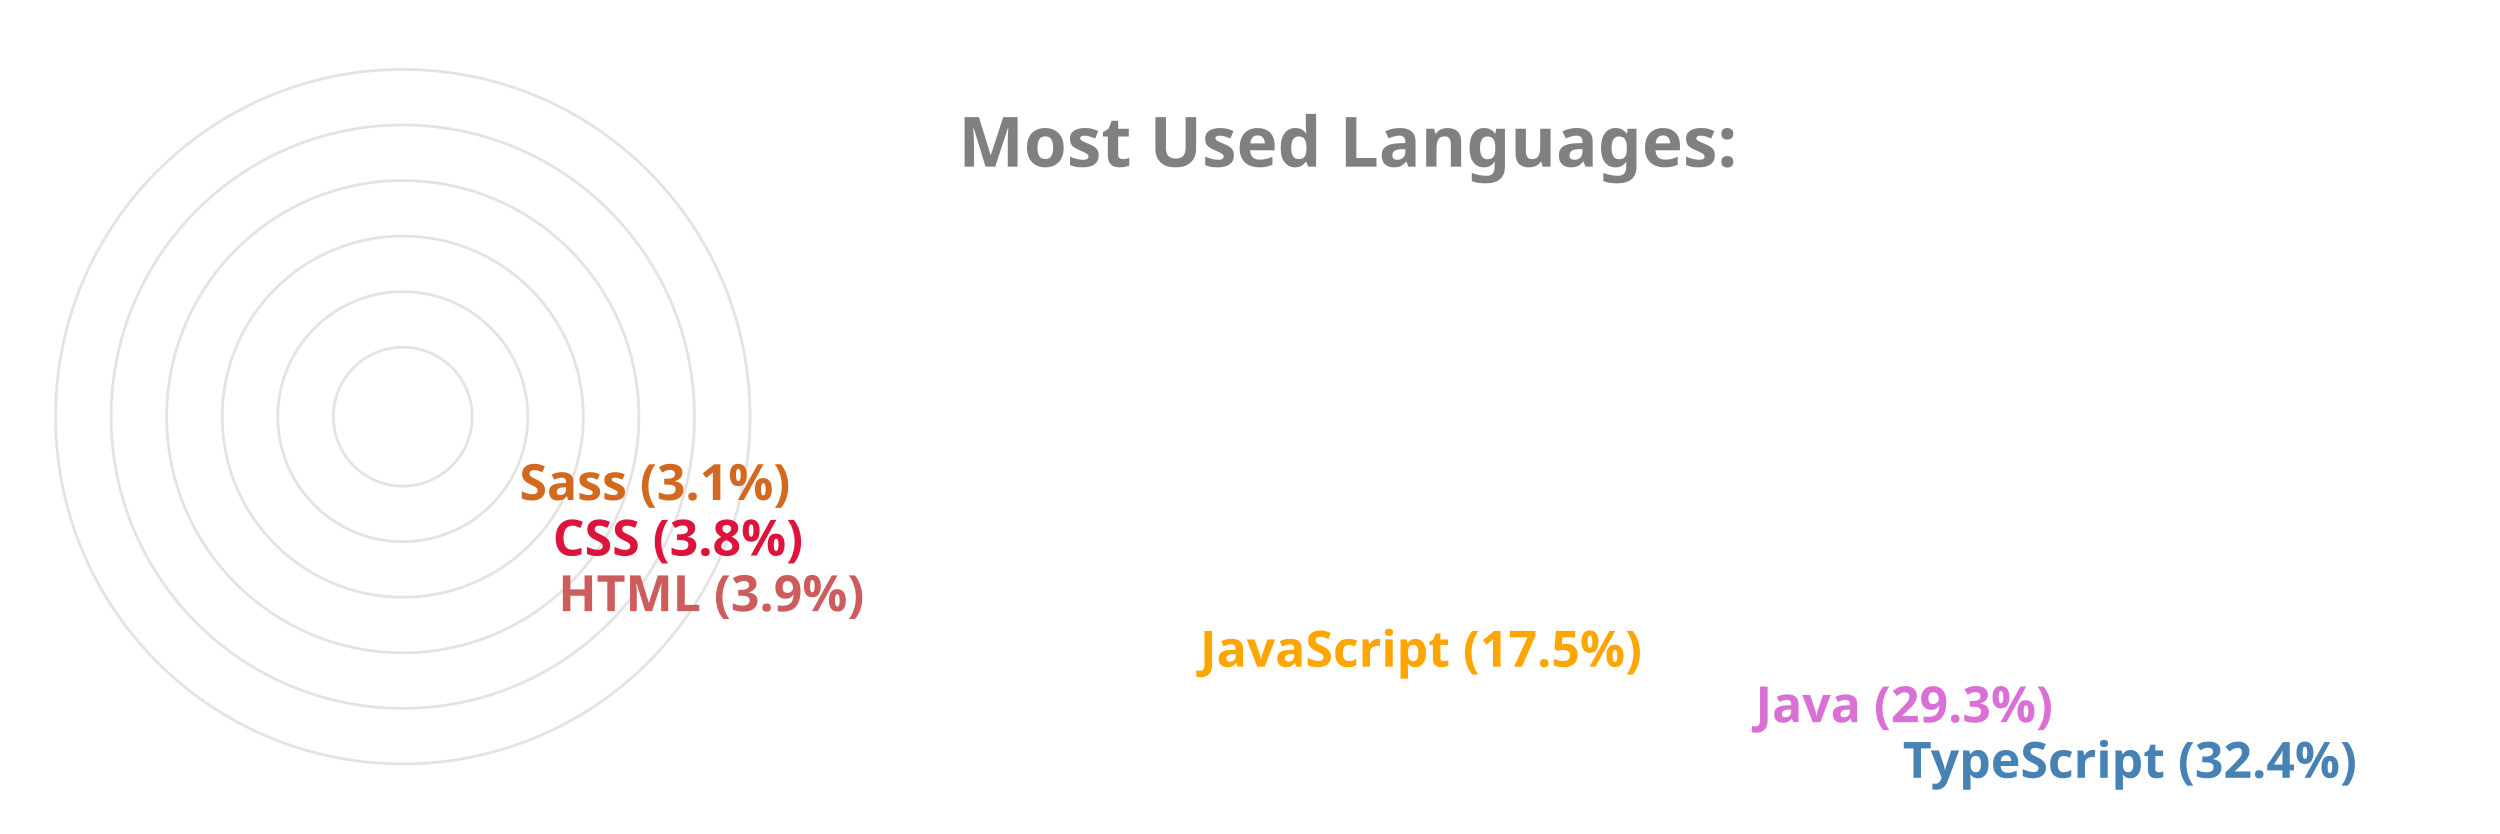
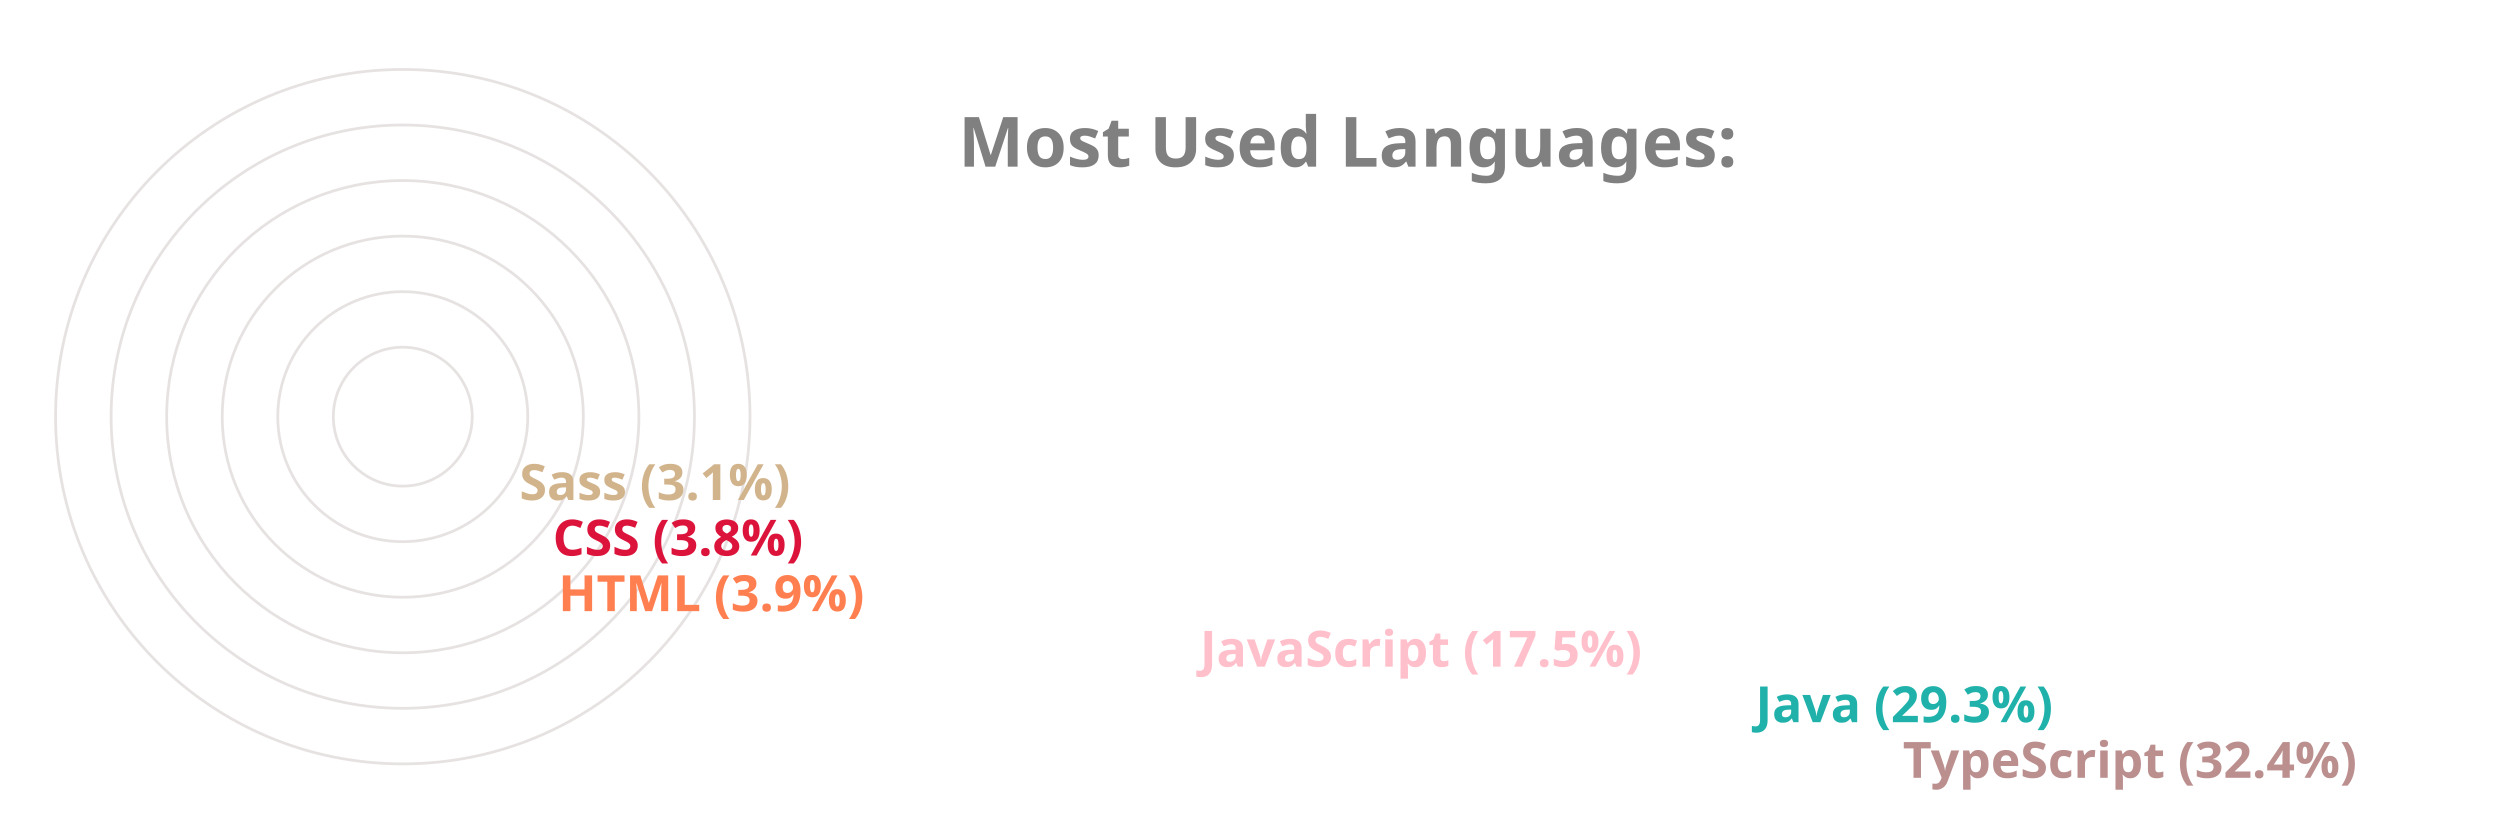
<svg xmlns="http://www.w3.org/2000/svg" viewBox="0 0 650 300" height="200px" width="600px">
  <style>
		.label {
			font: bold 25px sans-serif;
			color: #404040;
			-webkit-text-stroke: 1px white;
	  	}
		.name {
			font: bold 18px sans-serif;
			color: #404040;
	  	}

		.line {
			stroke-dasharray: 1000;
			stroke-dashoffset: 1000;
			animation: dash 3.5s ease-in-out forwards;	
			animation-iteration-count: infinite;
			animation-direction: alternate-reverse;
		}

		.path {
			stroke-dasharray: 1000;
			stroke-dashoffset: 1000;
			animation: dash 3.5s ease-in-out forwards;	
			animation-iteration-count: infinite;
			animation-direction: alternate-reverse;
		}
		  
		@keyframes dash {
			to {
				stroke-dashoffset: 0;
			}
		}

	</style>
  <g stroke="#E6E2E1" fill="none" stroke-width="1">
    <circle cx="20" cy="150" r="125" />
    <circle cx="20" cy="150" r="105" />
    <circle cx="20" cy="150" r="85" />
    <circle cx="20" cy="150" r="65" />
    <circle cx="20" cy="150" r="45" />
    <circle cx="20" cy="150" r="25" />
  </g>
  <g fill="none" stroke-width="20" class="line">
-     <line x2="550" y2="275" x1="20" y1="275" stroke="SteelBlue" />
-     <line x2="497" y2="255" x1="20" y1="255" stroke="Orchid" />
-     <line x2="297" y2="235" x1="20" y1="235" stroke="Orange" />
-     <line x2="66" y2="215" x1="20" y1="215" stroke="IndianRed" />
+     <line x2="550" y2="275" x1="20" y1="275" stroke="RosyBrown" />
+     <line x2="497" y2="255" x1="20" y1="255" stroke="LightSeaGreen" />
+     <line x2="297" y2="235" x1="20" y1="235" stroke="Pink" />
+     <line x2="66" y2="215" x1="20" y1="215" stroke="Coral" />
    <line x2="64" y2="195" x1="20" y1="195" stroke="Crimson" />
-     <line x2="52" y2="175" x1="20" y1="175" stroke="Chocolate" />
+     <line x2="52" y2="175" x1="20" y1="175" stroke="Tan" />
  </g>
  <g fill="none" stroke-width="20" stroke-linecap="round" class="path">
-     <path d="M 20 275 A 125 125 45 0 1 -86 83" stroke="SteelBlue" />
-     <path d="M 20 255 A 105 105 45 0 1 -71 99" stroke="Orchid" />
-     <path d="M 20 235 A 85 85 45 0 1 -60 123" stroke="Orange" />
-     <path d="M 20 215 A 65 65 45 0 1 -44 145" stroke="IndianRed" />
+     <path d="M 20 275 A 125 125 45 0 1 -86 83" stroke="RosyBrown" />
+     <path d="M 20 255 A 105 105 45 0 1 -71 99" stroke="LightSeaGreen" />
+     <path d="M 20 235 A 85 85 45 0 1 -60 123" stroke="Pink" />
+     <path d="M 20 215 A 65 65 45 0 1 -44 145" stroke="Coral" />
    <path d="M 20 195 A 45 45 45 0 1 -24 146" stroke="Crimson" />
-     <path d="M 20 175 A 25 25 45 0 1 -4 148" stroke="Chocolate" />
+     <path d="M 20 175 A 25 25 45 0 1 -4 148" stroke="Tan" />
  </g>
  <g class="name">
-     <text x="560" y="280" fill="SteelBlue">TypeScript (32.4%)</text>
-     <text x="507" y="260" fill="Orchid">Java (29.3%)</text>
-     <text x="307" y="240" fill="Orange">JavaScript (17.5%)</text>
-     <text x="76" y="220" fill="IndianRed">HTML (3.9%)</text>
+     <text x="560" y="280" fill="RosyBrown">TypeScript (32.4%)</text>
+     <text x="507" y="260" fill="LightSeaGreen">Java (29.3%)</text>
+     <text x="307" y="240" fill="Pink">JavaScript (17.5%)</text>
+     <text x="76" y="220" fill="Coral">HTML (3.9%)</text>
    <text x="74" y="200" fill="Crimson">CSS (3.8%)</text>
-     <text x="62" y="180" fill="Chocolate">Sass (3.1%)</text>
+     <text x="62" y="180" fill="Tan">Sass (3.1%)</text>
  </g>
  <g class="label">
    <text x="220" y="60" fill="grey">Most Used Languages:</text>
  </g>
</svg>
